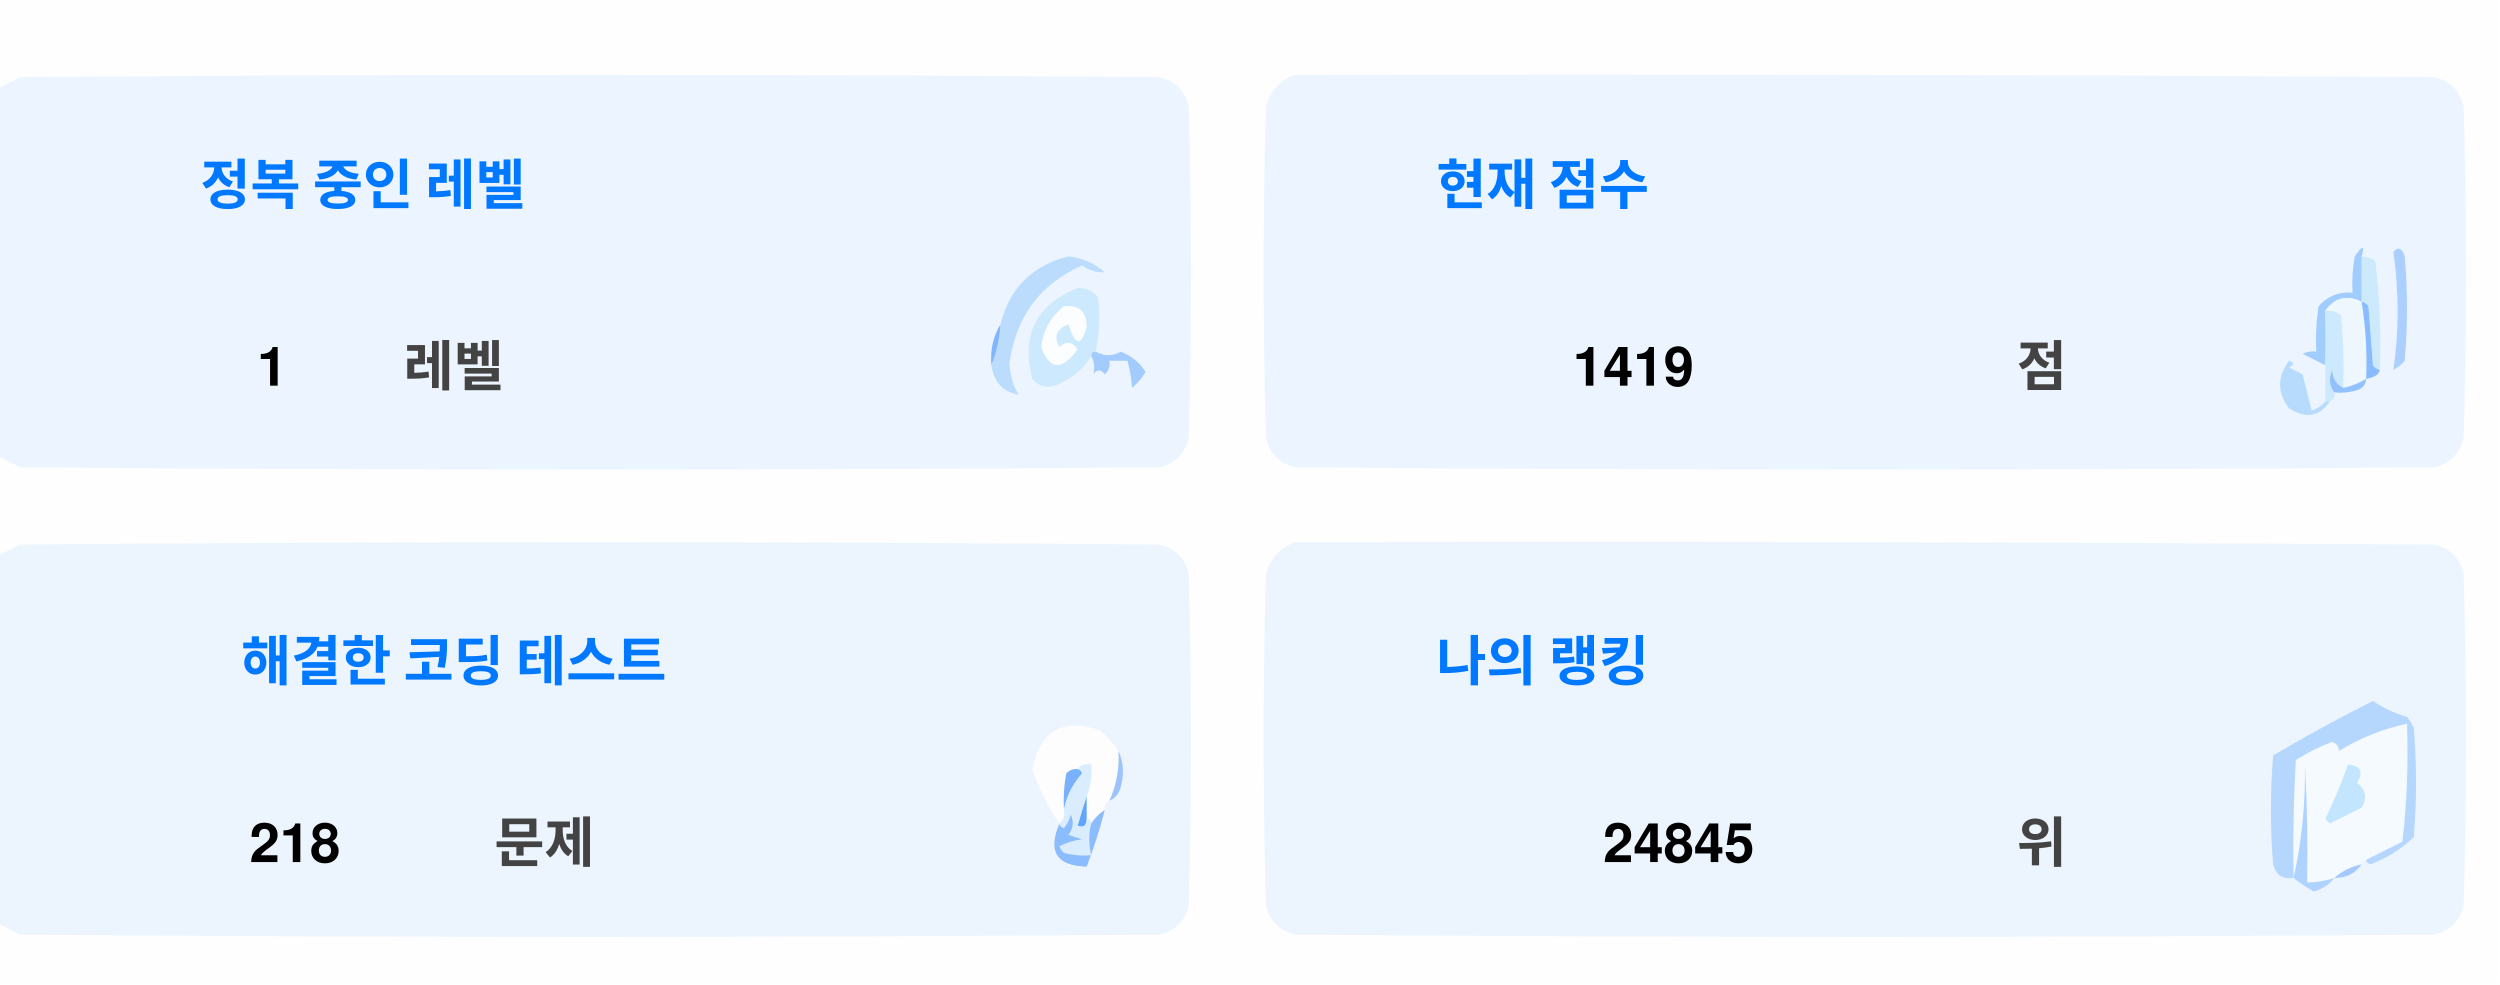
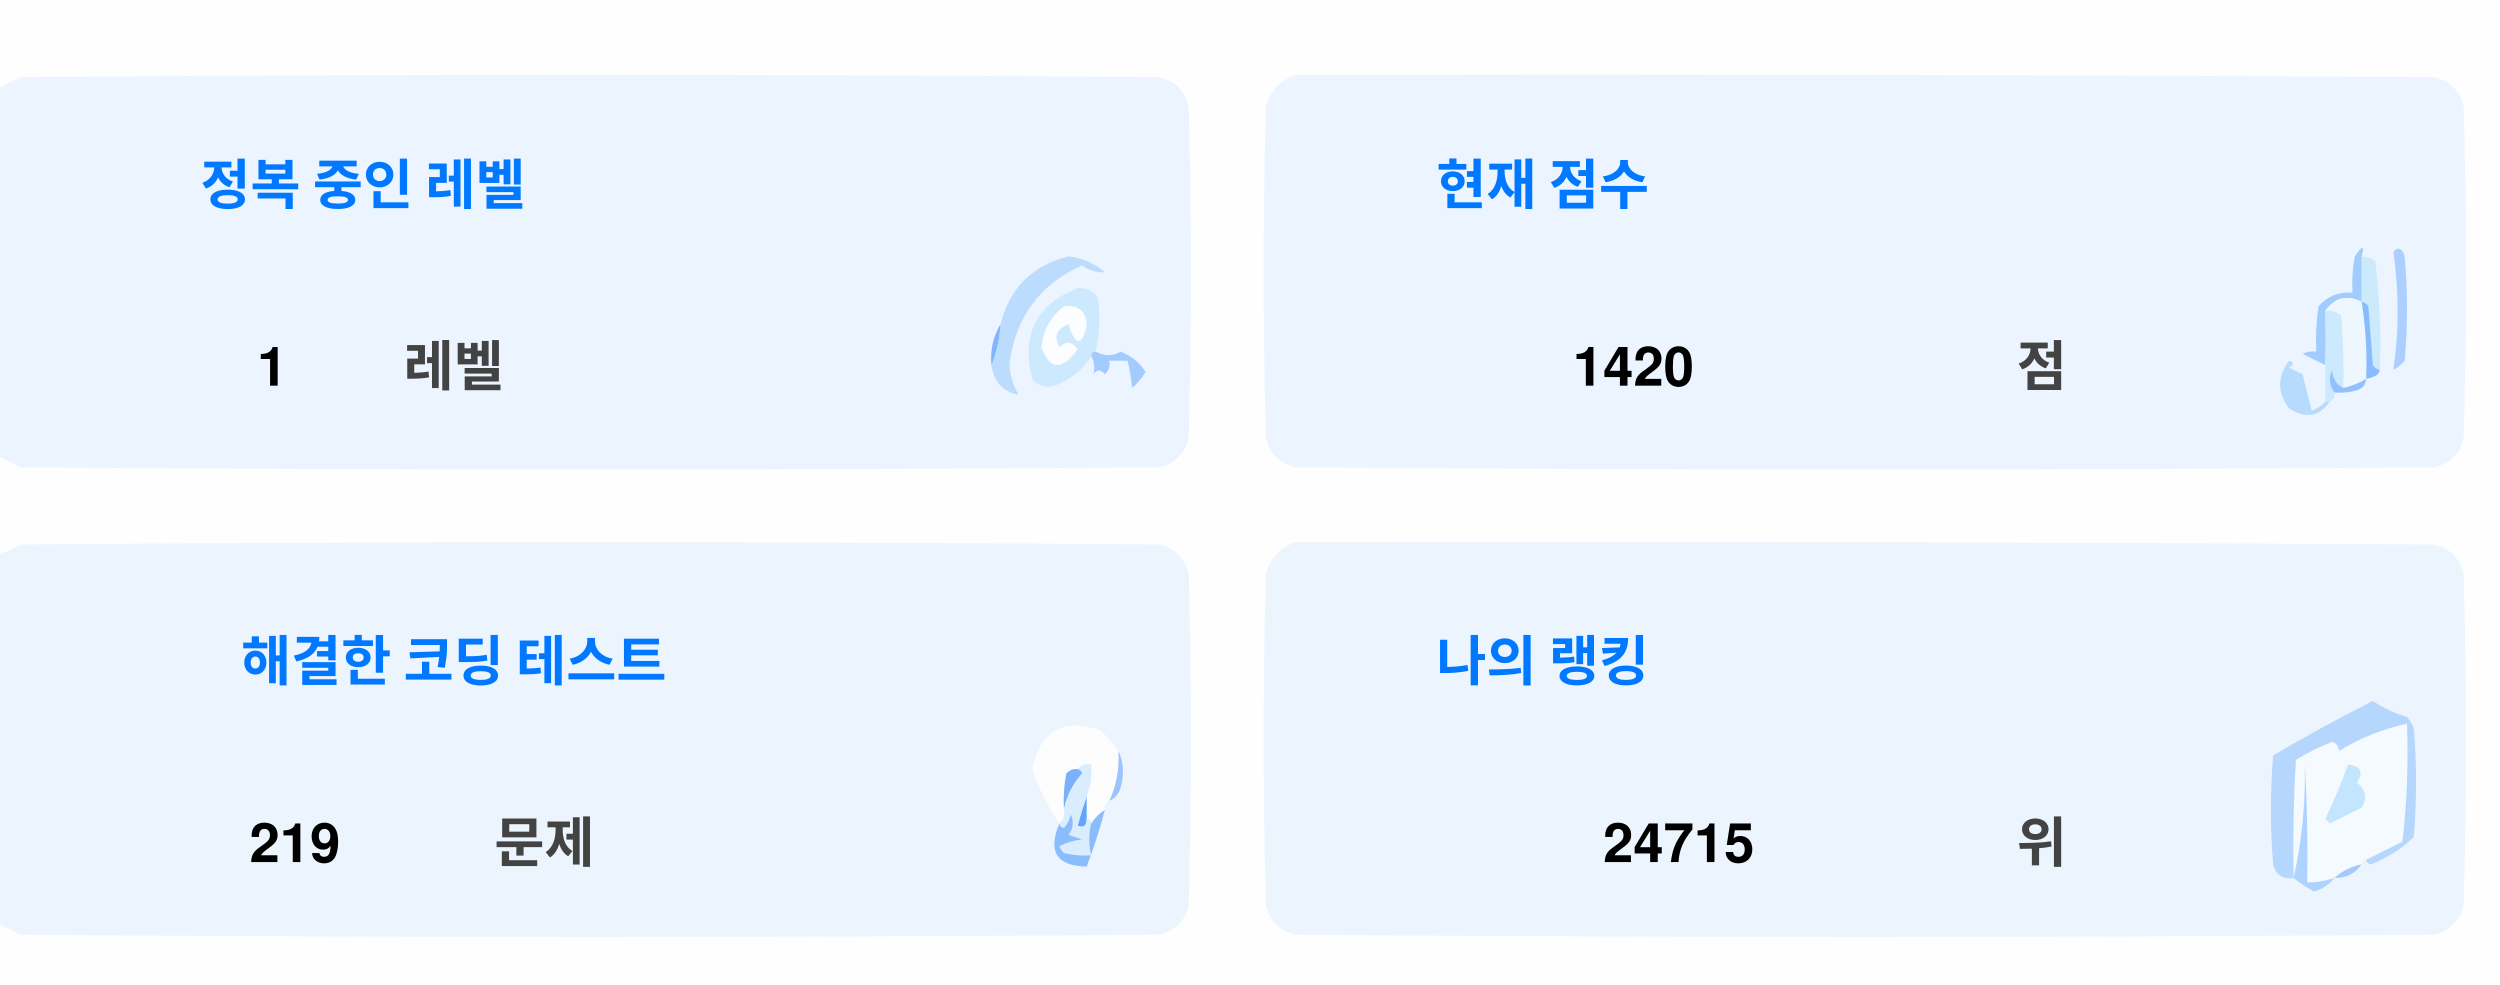
<svg xmlns="http://www.w3.org/2000/svg" version="1.1" width="551px" height="217px" style="shape-rendering:geometricPrecision; text-rendering:geometricPrecision; image-rendering:optimizeQuality; fill-rule:evenodd; clip-rule:evenodd">
  <style>.title {fill: #434343;font-size: 1rem;line-height: 1.5rem;font-weight: bold;font-family: -apple-system, BlinkMacSystemFont, Segoe UI, Helvetica, Arial, sans-serif, Apple Color Emoji, Segoe UI Emoji;}.desc {fill: #434343;font-size: 2.5rem;font-weight: bold;line-height: 1.5rem;font-family: -apple-system, BlinkMacSystemFont, Segoe UI, Helvetica, Arial, sans-serif, Apple Color Emoji, Segoe UI Emoji;}.desc-2 {fill: #434343;font-size: 1rem;font-weight: bold;line-height: 1.5rem;font-family: -apple-system, BlinkMacSystemFont, Segoe UI, Helvetica, Arial, sans-serif, Apple Color Emoji, Segoe UI Emoji;}.text, .desc {animation: twinkling 4s ease-in-out infinite;}@keyframes twinkling {40% { opacity: 1; }50% { opacity: 0.5; }60% { opacity: 1; }70% { opacity: 0.5; }80% { opacity: 1; }}</style>
  <g>
    <path style="opacity:1" fill="#fefefe" d="M -0.5,-0.5 C 183.167,-0.5 366.833,-0.5 550.5,-0.5C 550.5,71.833 550.5,144.167 550.5,216.5C 366.833,216.5 183.167,216.5 -0.5,216.5C -0.5,212.167 -0.5,207.833 -0.5,203.5C 1.14,204.32 2.807,205.153 4.5,206C 88.167,206.667 171.833,206.667 255.5,206C 259,205.167 261.167,203 262,199.5C 262.667,175.167 262.667,150.833 262,126.5C 261.167,123 259,120.833 255.5,120C 171.833,119.333 88.167,119.333 4.5,120C 2.807,120.847 1.14,121.68 -0.5,122.5C -0.5,115.167 -0.5,107.833 -0.5,100.5C 1.14,101.32 2.807,102.153 4.5,103C 88.167,103.667 171.833,103.667 255.5,103C 259,102.167 261.167,100 262,96.5C 262.667,72.167 262.667,47.833 262,23.5C 261.167,20 259,17.833 255.5,17C 171.833,16.333 88.167,16.333 4.5,17C 2.807,17.847 1.14,18.68 -0.5,19.5C -0.5,12.833 -0.5,6.167 -0.5,-0.5 Z" />
  </g>
  <g>
    <path style="opacity:1" fill="#ecf5ff" d="M -0.5,100.5 C -0.5,73.5 -0.5,46.5 -0.5,19.5C 1.14,18.68 2.807,17.847 4.5,17C 88.167,16.333 171.833,16.333 255.5,17C 259,17.833 261.167,20 262,23.5C 262.667,47.833 262.667,72.167 262,96.5C 261.167,100 259,102.167 255.5,103C 171.833,103.667 88.167,103.667 4.5,103C 2.807,102.153 1.14,101.32 -0.5,100.5 Z" />
  </g>
  <g>
    <path style="opacity:1" fill="#ecf5ff" d="M 285.5,16.5 C 369.167,16.333 452.834,16.5 536.5,17C 540,17.833 542.167,20 543,23.5C 543.667,47.833 543.667,72.167 543,96.5C 542.167,100 540,102.167 536.5,103C 452.833,103.667 369.167,103.667 285.5,103C 282,102.167 279.833,100 279,96.5C 278.333,72.167 278.333,47.833 279,23.5C 280.018,19.985 282.185,17.652 285.5,16.5 Z" />
  </g>
  <g>
    <path style="opacity:1" fill="#cdeafd" d="M 520.5,56.5 C 521.583,56.539 522.583,56.873 523.5,57.5C 524.498,65.472 524.831,73.472 524.5,81.5C 523.883,81.389 523.383,81.056 523,80.5C 522.667,76.167 522.333,71.833 522,67.5C 521.617,66.944 521.117,66.611 520.5,66.5C 520.5,63.167 520.5,59.833 520.5,56.5 Z" />
  </g>
  <g>
    <path style="opacity:1" fill="#abcfff" d="M 527.5,55.5 C 528.566,54.308 529.399,54.641 530,56.5C 530.667,64.167 530.667,71.833 530,79.5C 529.311,80.357 528.478,81.023 527.5,81.5C 528.758,73.08 528.758,64.414 527.5,55.5 Z" />
  </g>
  <g>
    <path style="opacity:1" fill="#bbdcfd" d="M 218.5,80.5 C 219.657,77.727 220.324,74.727 220.5,71.5C 222.49,63.51 227.49,58.51 235.5,56.5C 238.528,56.847 241.194,58.014 243.5,60C 241.744,60.141 240.078,59.641 238.5,58.5C 229.247,62.607 223.914,69.773 222.5,80C 222.565,82.526 223.232,84.859 224.5,87C 221.07,86.397 219.07,84.231 218.5,80.5 Z" />
  </g>
  <g>
    <path style="opacity:1" fill="#cde9fd" d="M 241.5,77.5 C 240.833,77.5 240.5,77.833 240.5,78.5C 238.628,81.529 235.961,83.695 232.5,85C 230.536,85.624 228.869,85.124 227.5,83.5C 225.021,73.791 228.354,67.124 237.5,63.5C 239.374,63.39 240.874,64.056 242,65.5C 242.497,69.524 242.331,73.524 241.5,77.5 Z" />
  </g>
  <g>
    <path style="opacity:1" fill="#fcfdfe" d="M 234.5,67.5 C 237.826,67.162 239.493,68.662 239.5,72C 238.334,76.434 237,76.267 235.5,71.5C 232.832,72.515 232.166,74.182 233.5,76.5C 235.017,75.089 236.351,75.256 237.5,77C 234.006,81.771 231.34,81.605 229.5,76.5C 229.904,72.771 231.571,69.771 234.5,67.5 Z" />
  </g>
  <g>
    <path style="opacity:1" fill="#a1ccfe" d="M 520.5,56.5 C 520.5,59.833 520.5,63.167 520.5,66.5C 517.238,64.922 514.572,65.589 512.5,68.5C 512.617,72.81 512.617,76.81 512.5,80.5C 510.86,79.68 509.193,78.847 507.5,78C 508.448,77.517 509.448,77.35 510.5,77.5C 510.335,74.15 510.502,70.817 511,67.5C 512.995,65.253 515.495,64.253 518.5,64.5C 518.336,61.813 518.503,59.146 519,56.5C 520.731,53.969 521.231,53.969 520.5,56.5 Z" />
  </g>
  <g>
    <path style="opacity:1" fill="#cde9fd" d="M 512.5,68.5 C 513.822,68.33 514.989,68.663 516,69.5C 516.499,74.823 516.666,80.156 516.5,85.5C 514.955,84.77 514.122,83.437 514,81.5C 513.22,83.387 513.387,85.054 514.5,86.5C 514.672,87.492 514.338,88.158 513.5,88.5C 513.167,88.5 512.833,88.5 512.5,88.5C 512.5,85.833 512.5,83.167 512.5,80.5C 512.617,76.81 512.617,72.81 512.5,68.5 Z" />
  </g>
  <g>
    <path style="opacity:1" fill="#eef6fe" d="M 520.5,66.5 C 521.407,72.106 521.74,77.773 521.5,83.5C 519.95,84.441 518.284,85.108 516.5,85.5C 516.666,80.156 516.499,74.823 516,69.5C 514.989,68.663 513.822,68.33 512.5,68.5C 514.572,65.589 517.238,64.922 520.5,66.5 Z" />
  </g>
  <g>
    <path style="opacity:1" fill="#88bcff" d="M 520.5,66.5 C 521.117,66.611 521.617,66.944 522,67.5C 522.333,71.833 522.667,76.167 523,80.5C 523.383,81.056 523.883,81.389 524.5,81.5C 524.445,82.469 523.445,83.136 521.5,83.5C 521.74,77.773 521.407,72.106 520.5,66.5 Z" />
  </g>
  <g>
    <path style="opacity:1" fill="#82b5fe" d="M 220.5,71.5 C 220.324,74.727 219.657,77.727 218.5,80.5C 218.215,77.171 218.882,74.171 220.5,71.5 Z" />
  </g>
  <g>
    <path style="opacity:1" fill="#a3cbfe" d="M 240.5,78.5 C 240.5,77.833 240.833,77.5 241.5,77.5C 243.391,78.536 245.224,78.536 247,77.5C 249.391,78.429 251.225,79.929 252.5,82C 251.681,83.319 250.681,84.486 249.5,85.5C 249.409,83.777 249.075,81.777 248.5,79.5C 247.167,79.5 245.833,79.5 244.5,79.5C 244.719,80.675 244.386,81.675 243.5,82.5C 242.575,81.359 241.741,81.359 241,82.5C 241.331,80.981 241.164,79.648 240.5,78.5 Z" />
  </g>
  <g>
    <path style="opacity:1" fill="#b7dbfd" d="M 512.5,88.5 C 512.833,88.5 513.167,88.5 513.5,88.5C 511.199,91.857 508.199,92.357 504.5,90C 501.872,86.535 501.872,83.035 504.5,79.5C 505.696,79.846 505.696,80.346 504.5,81C 505.5,81.5 506.5,82 507.5,82.5C 508.167,85.167 508.833,87.833 509.5,90.5C 510.739,90.058 511.739,89.391 512.5,88.5 Z" />
  </g>
  <g>
    <path style="opacity:1" fill="#92c1fe" d="M 516.5,85.5 C 518.284,85.108 519.95,84.441 521.5,83.5C 521.423,84.75 520.756,85.583 519.5,86C 517.866,86.493 516.199,86.66 514.5,86.5C 513.387,85.054 513.22,83.387 514,81.5C 514.122,83.437 514.955,84.77 516.5,85.5 Z" />
  </g>
  <g>
    <path style="opacity:1" fill="#ecf5fe" d="M -0.5,203.5 C -0.5,176.5 -0.5,149.5 -0.5,122.5C 1.14,121.68 2.807,120.847 4.5,120C 88.167,119.333 171.833,119.333 255.5,120C 259,120.833 261.167,123 262,126.5C 262.667,150.833 262.667,175.167 262,199.5C 261.167,203 259,205.167 255.5,206C 171.833,206.667 88.167,206.667 4.5,206C 2.807,205.153 1.14,204.32 -0.5,203.5 Z" />
  </g>
  <g>
    <path style="opacity:1" fill="#ecf5fe" d="M 285.5,119.5 C 369.167,119.333 452.834,119.5 536.5,120C 540,120.833 542.167,123 543,126.5C 543.667,150.833 543.667,175.167 543,199.5C 542.167,203 540,205.167 536.5,206C 452.833,206.667 369.167,206.667 285.5,206C 282,205.167 279.833,203 279,199.5C 278.333,175.167 278.333,150.833 279,126.5C 280.018,122.985 282.185,120.652 285.5,119.5 Z" />
  </g>
  <g>
    <path style="opacity:1" fill="#fdfdfe" d="M 246.5,165.5 C 246.758,169.367 246.092,173.034 244.5,176.5C 243.662,176.842 243.328,177.508 243.5,178.5C 242.272,179.306 241.272,180.306 240.5,181.5C 240.5,180.833 240.167,180.5 239.5,180.5C 239.5,178.833 239.5,177.167 239.5,175.5C 240.369,173.283 240.702,170.95 240.5,168.5C 239.209,168.263 238.209,168.596 237.5,169.5C 236.504,169.414 235.671,169.748 235,170.5C 234.503,173.146 234.336,175.813 234.5,178.5C 234.737,179.791 234.404,180.791 233.5,181.5C 230.986,177.806 228.986,173.806 227.5,169.5C 229.309,160.957 234.309,158.124 242.5,161C 244.07,162.397 245.404,163.897 246.5,165.5 Z" />
  </g>
  <g>
    <path style="opacity:1" fill="#f5faff" d="M 521.5,189.5 C 520.833,189.5 520.5,189.833 520.5,190.5C 518.181,190.992 516.181,191.992 514.5,193.5C 512.565,194.15 510.565,194.483 508.5,194.5C 508.666,185.827 508.5,177.16 508,168.5C 508.141,177.227 507.308,185.56 505.5,193.5C 505.334,184.827 505.5,176.16 506,167.5C 508.527,165.903 511.194,164.57 514,163.5C 515.011,163.892 515.511,164.559 515.5,165.5C 520.21,162.641 525.21,160.641 530.5,159.5C 530.831,168.192 530.498,176.859 529.5,185.5C 526.807,186.847 524.14,188.18 521.5,189.5 Z" />
  </g>
  <g>
    <path style="opacity:1" fill="#b6d7fd" d="M 521.5,189.5 C 524.14,188.18 526.807,186.847 529.5,185.5C 530.498,176.859 530.831,168.192 530.5,159.5C 525.21,160.641 520.21,162.641 515.5,165.5C 515.511,164.559 515.011,163.892 514,163.5C 511.194,164.57 508.527,165.903 506,167.5C 505.5,176.16 505.334,184.827 505.5,193.5C 503.089,193.863 501.589,192.863 501,190.5C 500.333,182.5 500.333,174.5 501,166.5C 508.173,162.246 515.507,158.246 523,154.5C 525.304,156.068 527.804,157.235 530.5,158C 531.126,158.75 531.626,159.584 532,160.5C 532.667,168.5 532.667,176.5 532,184.5C 529.292,187.111 526.125,189.111 522.5,190.5C 521.893,190.376 521.56,190.043 521.5,189.5 Z" />
  </g>
  <g>
    <path style="opacity:1" fill="#c3e5fe" d="M 517.5,168.5 C 520.317,168.801 520.984,170.134 519.5,172.5C 521.439,174.122 521.772,175.956 520.5,178C 518.167,179.167 515.833,180.333 513.5,181.5C 513.167,181.167 512.833,180.833 512.5,180.5C 514.414,176.515 516.081,172.515 517.5,168.5 Z" />
  </g>
  <g>
    <path style="opacity:1" fill="#7ab1fc" d="M 237.5,169.5 C 238.043,169.56 238.376,169.893 238.5,170.5C 236.395,172.836 235.062,175.503 234.5,178.5C 234.336,175.813 234.503,173.146 235,170.5C 235.671,169.748 236.504,169.414 237.5,169.5 Z" />
  </g>
  <g>
    <path style="opacity:1" fill="#afd3ff" d="M 514.5,193.5 C 513.378,194.947 511.878,195.947 510,196.5C 508.348,195.601 506.848,194.601 505.5,193.5C 507.308,185.56 508.141,177.227 508,168.5C 508.5,177.16 508.666,185.827 508.5,194.5C 510.565,194.483 512.565,194.15 514.5,193.5 Z" />
  </g>
  <g>
    <path style="opacity:1" fill="#9cc3fd" d="M 246.5,165.5 C 247.634,167.966 247.801,170.633 247,173.5C 246.623,174.942 245.79,175.942 244.5,176.5C 246.092,173.034 246.758,169.367 246.5,165.5 Z" />
  </g>
  <g>
    <path style="opacity:1" fill="#62a6fc" d="M 239.5,175.5 C 239.5,177.167 239.5,178.833 239.5,180.5C 239.483,182.028 238.816,182.528 237.5,182C 238.117,179.723 238.784,177.556 239.5,175.5 Z" />
  </g>
  <g>
    <path style="opacity:1" fill="#daedfe" d="M 237.5,169.5 C 238.209,168.596 239.209,168.263 240.5,168.5C 240.702,170.95 240.369,173.283 239.5,175.5C 238.784,177.556 238.117,179.723 237.5,182C 238.816,182.528 239.483,182.028 239.5,180.5C 240.167,180.5 240.5,180.833 240.5,181.5C 239.918,183.669 239.918,186.002 240.5,188.5C 238.473,188.662 236.473,188.495 234.5,188C 234.043,187.586 233.709,187.086 233.5,186.5C 235.078,185.702 236.744,185.202 238.5,185C 237.5,184.667 236.5,184.333 235.5,184C 236.554,182.612 236.72,181.112 236,179.5C 235.751,180.624 235.251,181.624 234.5,182.5C 233.893,182.376 233.56,182.043 233.5,181.5C 234.404,180.791 234.737,179.791 234.5,178.5C 235.062,175.503 236.395,172.836 238.5,170.5C 238.376,169.893 238.043,169.56 237.5,169.5 Z" />
  </g>
  <g>
    <path style="opacity:1" fill="#8bbcfd" d="M 243.5,178.5 C 242.395,182.803 241.062,186.969 239.5,191C 232.857,190.847 230.857,187.68 233.5,181.5C 233.56,182.043 233.893,182.376 234.5,182.5C 235.251,181.624 235.751,180.624 236,179.5C 236.72,181.112 236.554,182.612 235.5,184C 236.5,184.333 237.5,184.667 238.5,185C 236.744,185.202 235.078,185.702 233.5,186.5C 233.709,187.086 234.043,187.586 234.5,188C 236.473,188.495 238.473,188.662 240.5,188.5C 239.918,186.002 239.918,183.669 240.5,181.5C 241.272,180.306 242.272,179.306 243.5,178.5 Z" />
  </g>
  <g>
    <path style="opacity:1" fill="#a4c8ff" d="M 520.5,190.5 C 519.089,192.539 517.089,193.539 514.5,193.5C 516.181,191.992 518.181,190.992 520.5,190.5 Z" />
  </g>
  <text text-anchor="middle" x="80" y="45" class="title" style="fill:#0078ff;" stroke="#none" stroke-width="1">정복 중인 레벨</text>
  <text text-anchor="middle" x="60" y="85" class="desc" style="fill:#000000;" stroke="#none" stroke-width="1">1</text>
  <text text-anchor="middle" x="100" y="85" class="desc-2" style="fill:#434343;" stroke="#none" stroke-width="1">레벨</text>
  <text text-anchor="middle" x="340" y="45" class="title" style="fill:#0078ff;" stroke="#none" stroke-width="1">현재 점수</text>
-   <text text-anchor="middle" x="360" y="85" class="desc" style="fill:#000000;" stroke="#none" stroke-width="1">1419</text>
+   <text text-anchor="middle" x="360" y="85" class="desc" style="fill:#000000;" stroke="#none" stroke-width="1">1420</text>
  <text text-anchor="middle" x="450" y="85" class="desc-2" style="fill:#434343;" stroke="#none" stroke-width="1">점</text>
  <text text-anchor="middle" x="100" y="150" class="title" style="fill:#0078ff;" stroke="#none" stroke-width="1">해결한 코딩 테스트</text>
-   <text text-anchor="middle" x="65" y="190" class="desc" style="fill:#000000;" stroke="#none" stroke-width="1">218</text>
+   <text text-anchor="middle" x="65" y="190" class="desc" style="fill:#000000;" stroke="#none" stroke-width="1">219</text>
  <text text-anchor="middle" x="120" y="190" class="desc-2" style="fill:#434343;" stroke="#none" stroke-width="1">문제</text>
  <text text-anchor="middle" x="340" y="150" class="title" style="fill:#0078ff;" stroke="#none" stroke-width="1">나의 랭킹</text>
-   <text text-anchor="middle" x="370" y="190" class="desc" style="fill:#000000;" stroke="#none" stroke-width="1">24845</text>
+   <text text-anchor="middle" x="370" y="190" class="desc" style="fill:#000000;" stroke="#none" stroke-width="1">24715</text>
  <text text-anchor="middle" x="450" y="190" class="desc-2" style="fill:#434343;" stroke="#none" stroke-width="1">위</text>
</svg>
